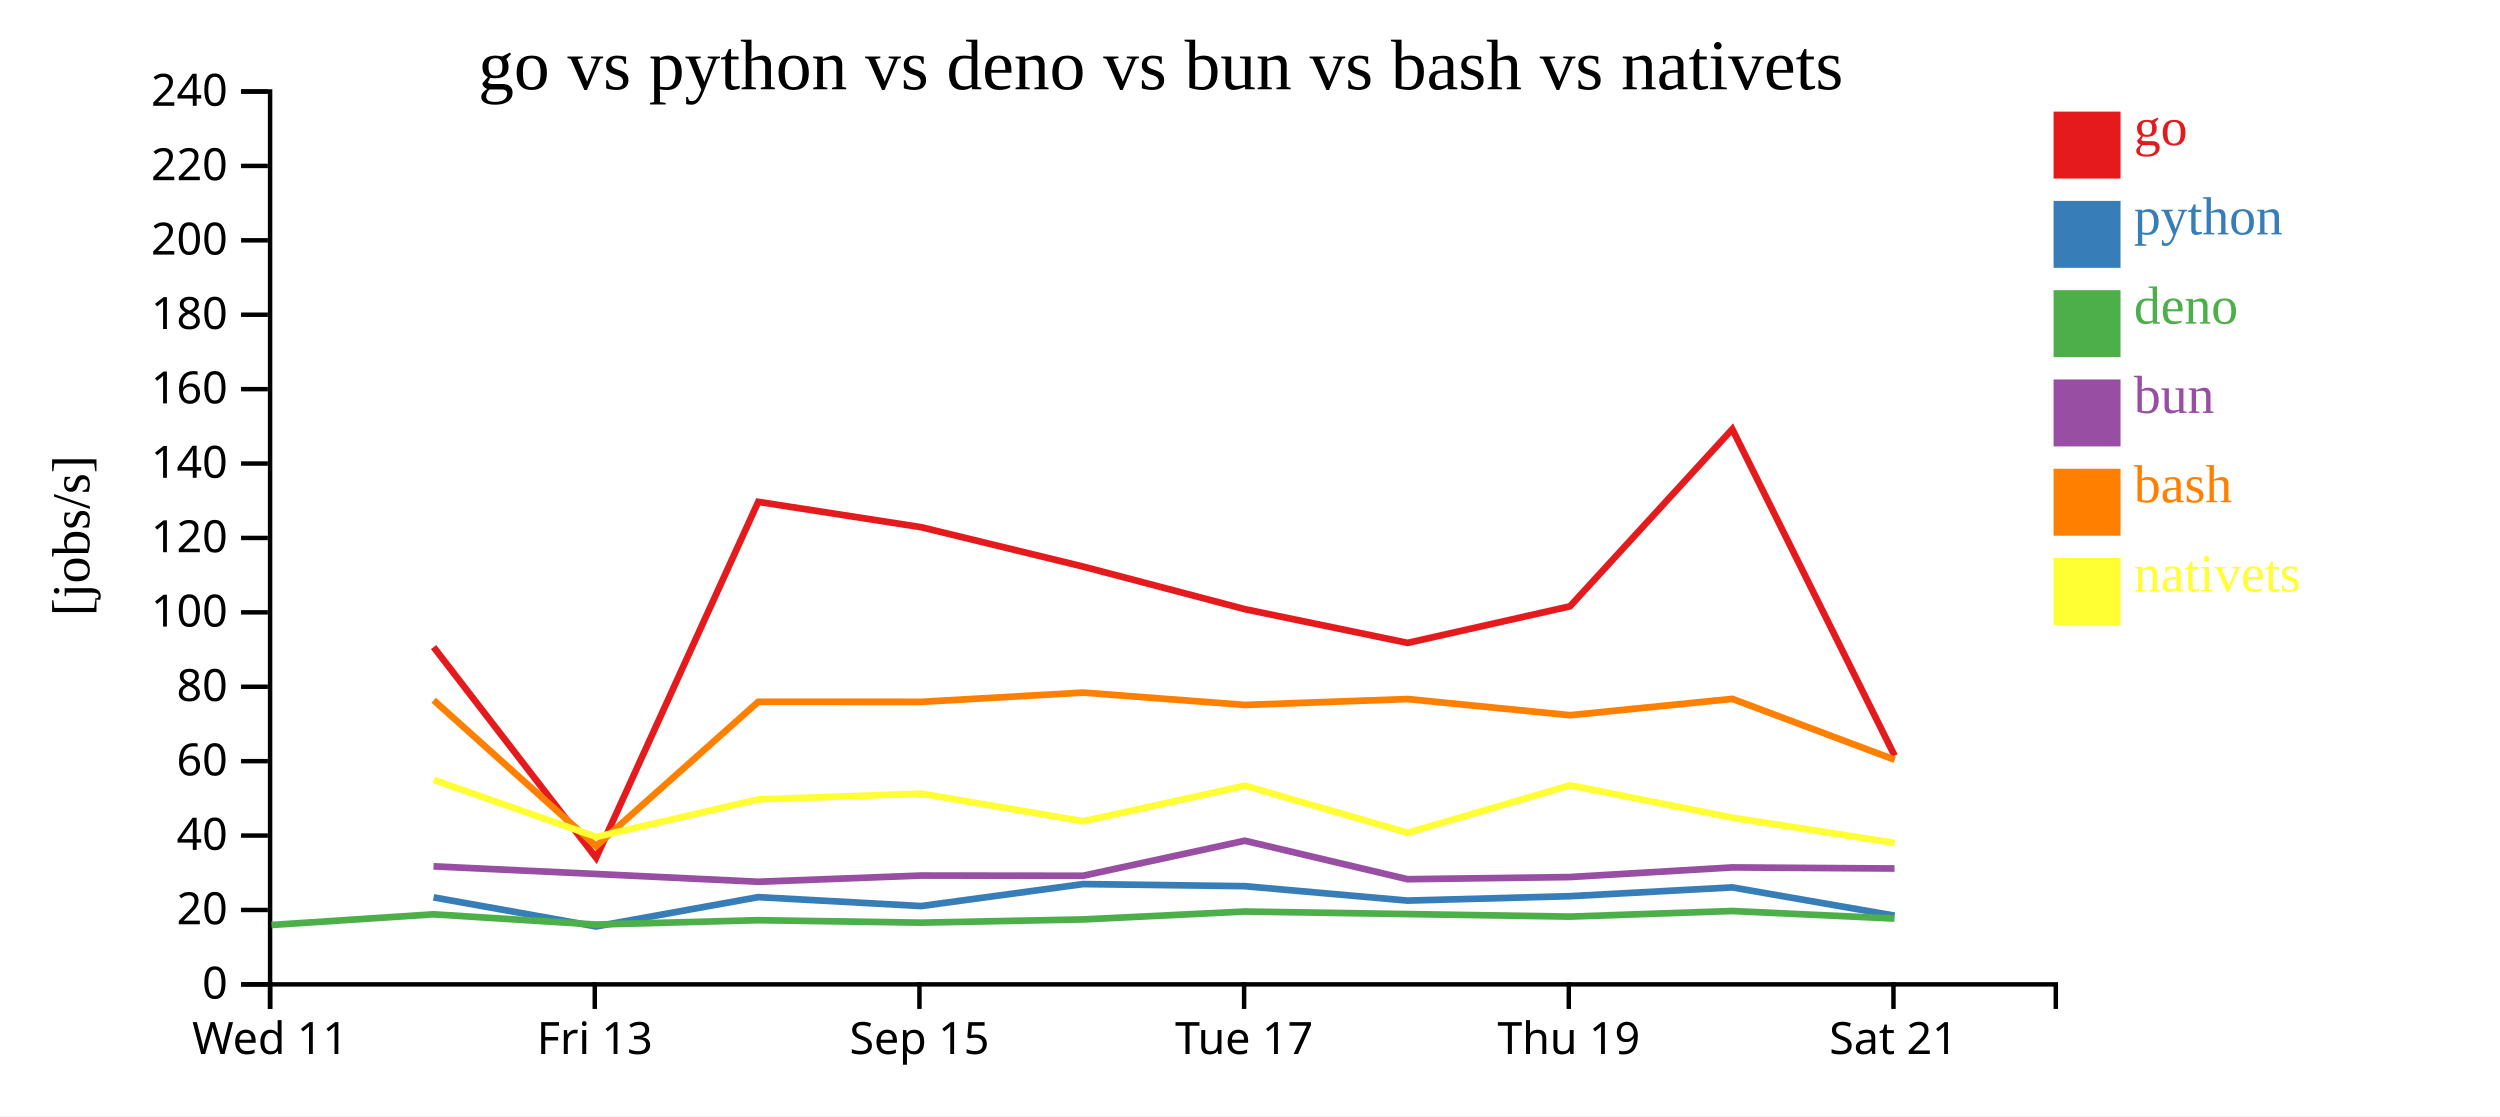
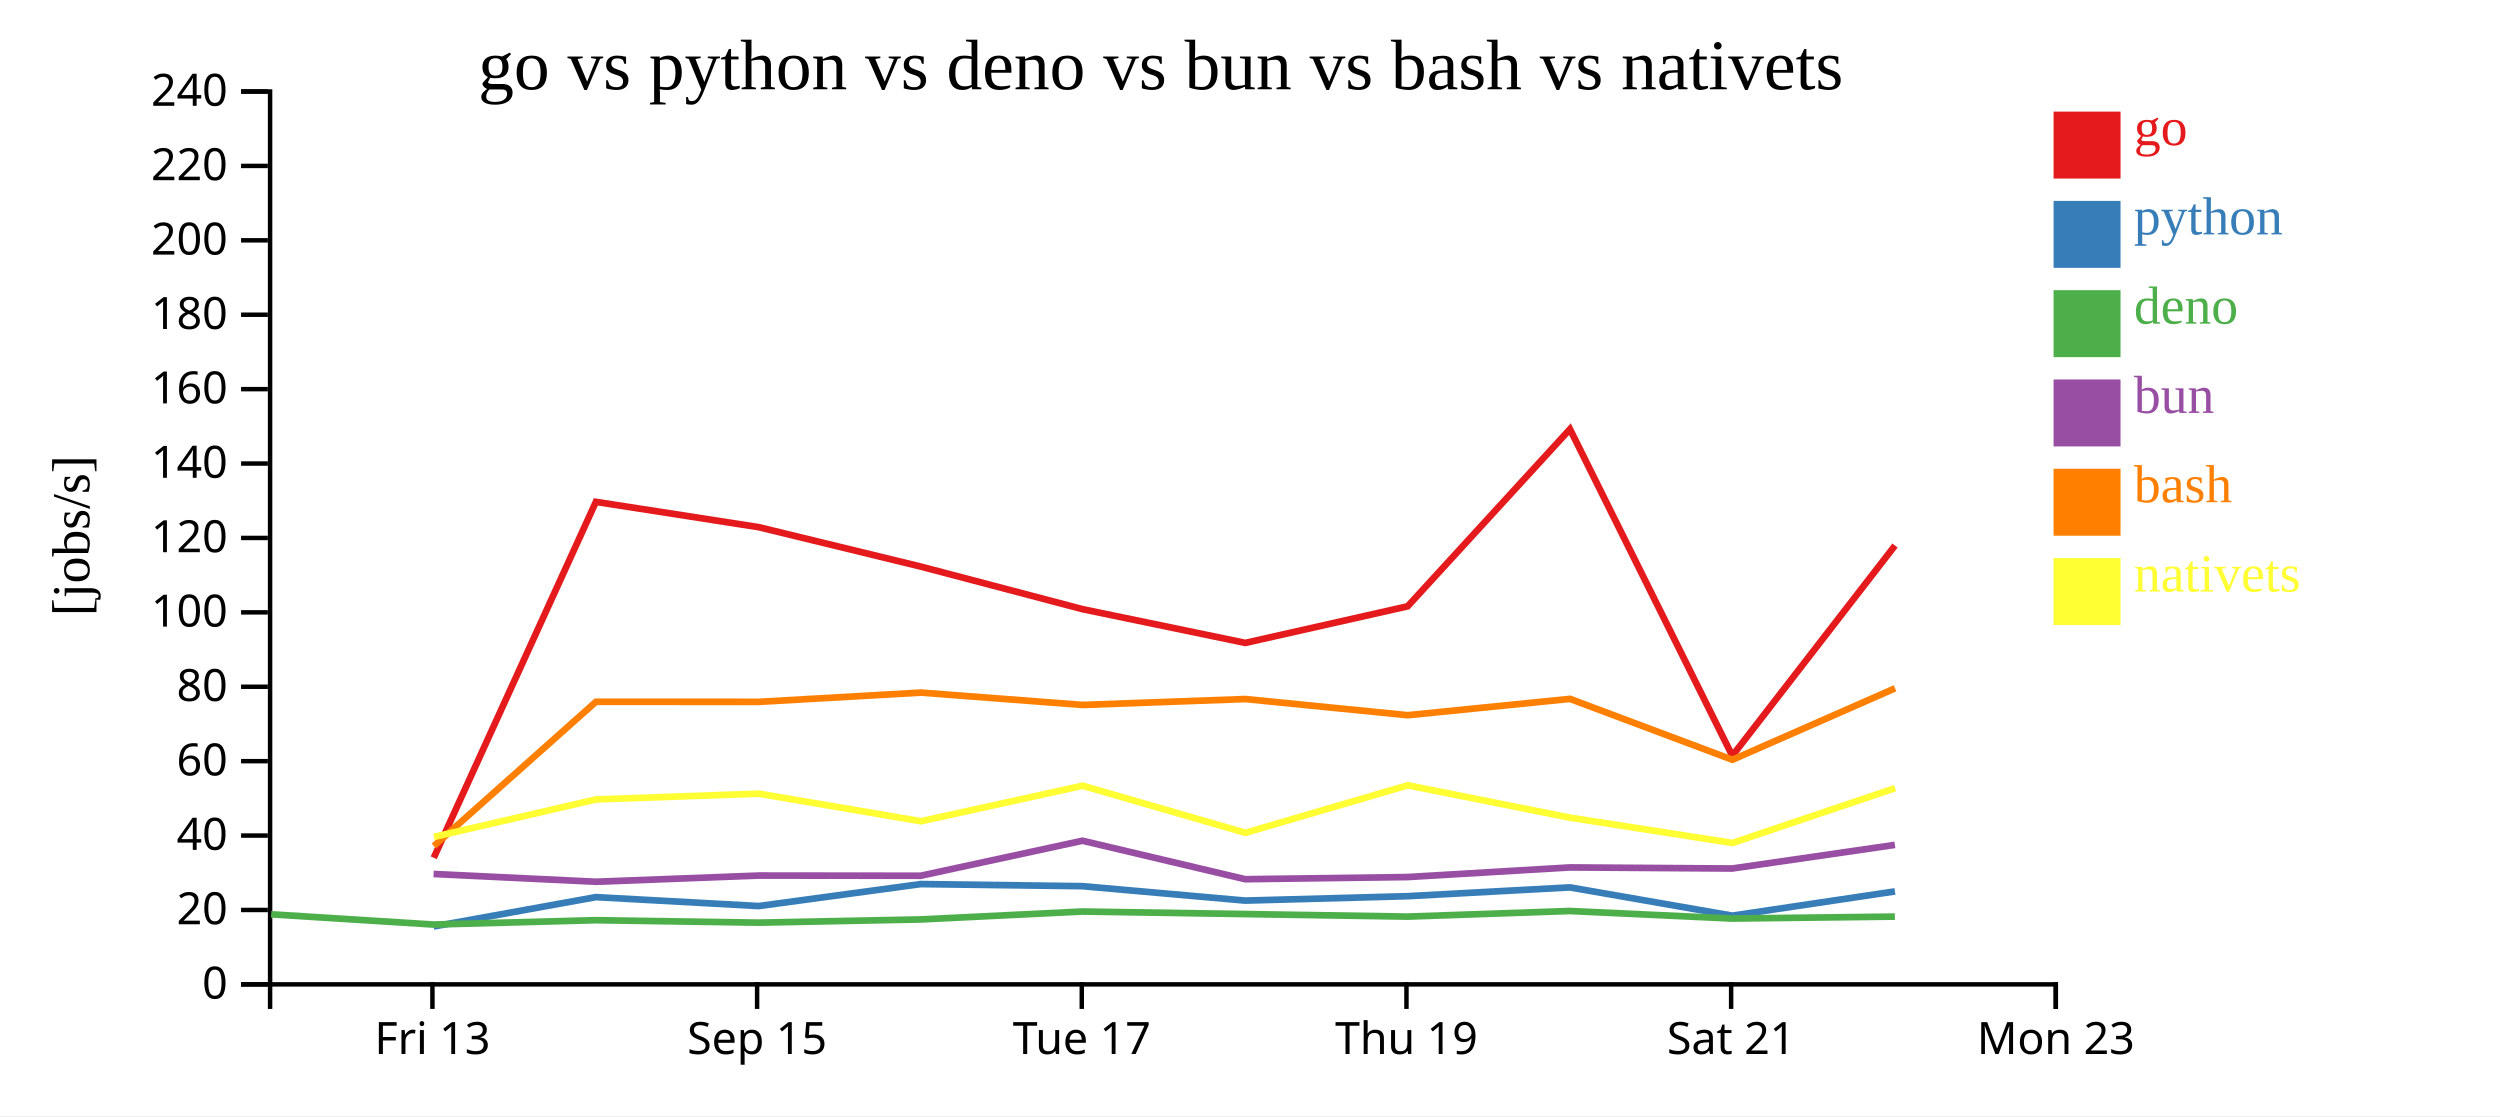
<svg xmlns="http://www.w3.org/2000/svg" width="560" height="250">
  <rect width="100%" height="100%" fill="white" />
  <g transform="translate(60,20)">
    <g transform="translate(0,200)" fill="none" font-size="10" font-family="sans-serif" text-anchor="middle">
      <path class="domain" stroke="currentColor" d="M0.5,6V0.5H400.5V6" />
-       <g class="tick" opacity="1" transform="translate(0.5,0)">
-         <line stroke="currentColor" y2="6" />
-         <text fill="currentColor" y="9" dy="0.71em">Wed 11</text>
-       </g>
-       <g class="tick" opacity="1" transform="translate(73.22727,0)">
+       <g class="tick" opacity="1" transform="translate(36.86364,0)">
        <line stroke="currentColor" y2="6" />
        <text fill="currentColor" y="9" dy="0.71em">Fri 13</text>
      </g>
-       <g class="tick" opacity="1" transform="translate(145.9545,0)">
+       <g class="tick" opacity="1" transform="translate(109.5909,0)">
        <line stroke="currentColor" y2="6" />
        <text fill="currentColor" y="9" dy="0.71em">Sep 15</text>
      </g>
-       <g class="tick" opacity="1" transform="translate(218.6818,0)">
+       <g class="tick" opacity="1" transform="translate(182.3182,0)">
        <line stroke="currentColor" y2="6" />
        <text fill="currentColor" y="9" dy="0.71em">Tue 17</text>
      </g>
-       <g class="tick" opacity="1" transform="translate(291.4091,0)">
+       <g class="tick" opacity="1" transform="translate(255.0455,0)">
        <line stroke="currentColor" y2="6" />
        <text fill="currentColor" y="9" dy="0.71em">Thu 19</text>
      </g>
-       <g class="tick" opacity="1" transform="translate(364.1364,0)">
+       <g class="tick" opacity="1" transform="translate(327.7727,0)">
        <line stroke="currentColor" y2="6" />
        <text fill="currentColor" y="9" dy="0.71em">Sat 21</text>
+       </g>
+       <g class="tick" opacity="1" transform="translate(400.5,0)">
+         <line stroke="currentColor" y2="6" />
+         <text fill="currentColor" y="9" dy="0.71em">Mon 23</text>
      </g>
    </g>
    <g fill="none" font-size="10" font-family="sans-serif" text-anchor="end">
      <path class="domain" stroke="currentColor" d="M-6,200.5H0.5V0.5H-6" />
      <g class="tick" opacity="1" transform="translate(0,200.5)">
        <line stroke="currentColor" x2="-6" />
        <text fill="currentColor" x="-9" dy="0.32em">0</text>
      </g>
      <g class="tick" opacity="1" transform="translate(0,183.8333)">
        <line stroke="currentColor" x2="-6" />
        <text fill="currentColor" x="-9" dy="0.32em">20</text>
      </g>
      <g class="tick" opacity="1" transform="translate(0,167.1667)">
        <line stroke="currentColor" x2="-6" />
        <text fill="currentColor" x="-9" dy="0.32em">40</text>
      </g>
      <g class="tick" opacity="1" transform="translate(0,150.5)">
        <line stroke="currentColor" x2="-6" />
        <text fill="currentColor" x="-9" dy="0.32em">60</text>
      </g>
      <g class="tick" opacity="1" transform="translate(0,133.8333)">
        <line stroke="currentColor" x2="-6" />
        <text fill="currentColor" x="-9" dy="0.32em">80</text>
      </g>
      <g class="tick" opacity="1" transform="translate(0,117.1667)">
        <line stroke="currentColor" x2="-6" />
        <text fill="currentColor" x="-9" dy="0.32em">100</text>
      </g>
      <g class="tick" opacity="1" transform="translate(0,100.5)">
        <line stroke="currentColor" x2="-6" />
        <text fill="currentColor" x="-9" dy="0.32em">120</text>
      </g>
      <g class="tick" opacity="1" transform="translate(0,83.83333)">
        <line stroke="currentColor" x2="-6" />
        <text fill="currentColor" x="-9" dy="0.32em">140</text>
      </g>
      <g class="tick" opacity="1" transform="translate(0,67.16667)">
        <line stroke="currentColor" x2="-6" />
        <text fill="currentColor" x="-9" dy="0.32em">160</text>
      </g>
      <g class="tick" opacity="1" transform="translate(0,50.5)">
        <line stroke="currentColor" x2="-6" />
        <text fill="currentColor" x="-9" dy="0.32em">180</text>
      </g>
      <g class="tick" opacity="1" transform="translate(0,33.83333)">
        <line stroke="currentColor" x2="-6" />
        <text fill="currentColor" x="-9" dy="0.32em">200</text>
      </g>
      <g class="tick" opacity="1" transform="translate(0,17.16667)">
        <line stroke="currentColor" x2="-6" />
        <text fill="currentColor" x="-9" dy="0.32em">220</text>
      </g>
      <g class="tick" opacity="1" transform="translate(0,0.5)">
        <line stroke="currentColor" x2="-6" />
        <text fill="currentColor" x="-9" dy="0.32em">240</text>
      </g>
    </g>
    <text text-anchor="middle" style="font-size: 12px" transform="rotate(-90)" y="-40" x="-100">[jobs/s]</text>
    <text text-anchor="middle" style="font-size: 16px" y="0" x="200">go vs python vs deno vs bun vs bash vs nativets</text>
-     <path class="line" fill="none" stroke="#e41a1c" stroke-width="1.5" d="M37.127,124.945L73.524,172.143L109.844,92.418L146.324,98.088L182.618,106.916L218.842,116.454L255.306,124.011L291.678,115.812L328.035,76.13L364.401,149.297" />
-     <path class="line" fill="none" stroke="#377eb8" stroke-width="1.5" d="M37.116,181.011L73.497,187.527L109.836,180.955L146.316,182.957L182.609,178.034L218.832,178.503L255.296,181.735L291.668,180.748L328.028,178.775L364.385,185.11" />
-     <path class="line" fill="none" stroke="#4daf4a" stroke-width="1.5" d="M0.815,187.196L37.099,184.806L73.475,187.098L109.818,186.124L146.297,186.676L182.592,185.955L218.817,184.182L291.65,185.32L328.012,184.065L364.365,185.756" />
-     <path class="line" fill="none" stroke="#984ea3" stroke-width="1.5" d="M37.106,174.062L73.482,175.77L109.826,177.515L146.305,176.128L182.6,176.17L218.824,168.322L255.286,176.942L291.658,176.461L328.019,174.304L364.373,174.545" />
-     <path class="line" fill="none" stroke="#ff7f00" stroke-width="1.5" d="M37.139,136.847L73.548,169.52L109.856,137.199L146.336,137.216L182.629,135.142L218.854,137.906L255.318,136.585L291.69,140.207L328.047,136.549L364.416,150.186" />
-     <path class="line" fill="none" stroke="#ffff33" stroke-width="1.5" d="M37.154,154.695L73.57,167.466L109.873,159.069L146.353,157.782L182.649,163.959L218.87,156.001L255.34,166.552L291.706,155.907L328.066,163.162L364.439,168.825" />
+     <path class="line" fill="none" stroke="#e41a1c" stroke-width="1.5" d="M37.16,172.143L73.48,92.418L109.96,98.088L146.254,106.916L182.478,116.454L218.943,124.011L255.314,115.812L291.671,76.13L328.038,149.297L364.479,102.197" />
+     <path class="line" fill="none" stroke="#377eb8" stroke-width="1.5" d="M37.134,187.527L73.472,180.955L109.952,182.957L146.245,178.034L182.469,178.503L218.932,181.735L255.305,180.748L291.664,178.775L328.022,185.11L364.471,179.675" />
+     <path class="line" fill="none" stroke="#4daf4a" stroke-width="1.5" d="M0.735,184.806L37.111,187.098L73.454,186.124L109.933,186.676L146.229,185.955L182.454,184.182L255.287,185.32L291.648,184.065L328.002,185.756L364.455,185.32" />
+     <path class="line" fill="none" stroke="#984ea3" stroke-width="1.5" d="M37.119,175.77L73.462,177.515L109.941,176.128L146.237,176.17L182.46,168.322L218.922,176.942L255.295,176.461L291.655,174.304L328.009,174.545L364.461,169.254" />
+     <path class="line" fill="none" stroke="#ff7f00" stroke-width="1.5" d="M37.184,169.52L73.492,137.199L109.972,137.216L146.266,135.142L182.49,137.906L218.955,136.585L255.327,140.207L291.683,136.549L328.053,150.186L364.49,134.186" />
+     <path class="line" fill="none" stroke="#ffff33" stroke-width="1.5" d="M37.206,167.466L73.509,159.069L109.989,157.782L146.285,163.959L182.506,156.001L218.976,166.552L255.343,155.907L291.702,163.162L328.075,168.825L364.507,156.546" />
    <rect class="dot" x="400" y="5" width="15" height="15" style="fill: #e41a1c;" />
    <rect class="dot" x="400" y="25" width="15" height="15" style="fill: #377eb8;" />
    <rect class="dot" x="400" y="45" width="15" height="15" style="fill: #4daf4a;" />
    <rect class="dot" x="400" y="65" width="15" height="15" style="fill: #984ea3;" />
    <rect class="dot" x="400" y="85" width="15" height="15" style="fill: #ff7f00;" />
    <rect class="dot" x="400" y="105" width="15" height="15" style="fill: #ffff33;" />
    <text class="label" x="418" y="12.5" style="fill: #e41a1c; alignment-baseline: middle;" text-anchor="left">go</text>
    <text class="label" x="418" y="32.5" style="fill: #377eb8; alignment-baseline: middle;" text-anchor="left">python</text>
    <text class="label" x="418" y="52.5" style="fill: #4daf4a; alignment-baseline: middle;" text-anchor="left">deno</text>
    <text class="label" x="418" y="72.5" style="fill: #984ea3; alignment-baseline: middle;" text-anchor="left">bun</text>
    <text class="label" x="418" y="92.5" style="fill: #ff7f00; alignment-baseline: middle;" text-anchor="left">bash</text>
    <text class="label" x="418" y="112.5" style="fill: #ffff33; alignment-baseline: middle;" text-anchor="left">nativets</text>
  </g>
</svg>
